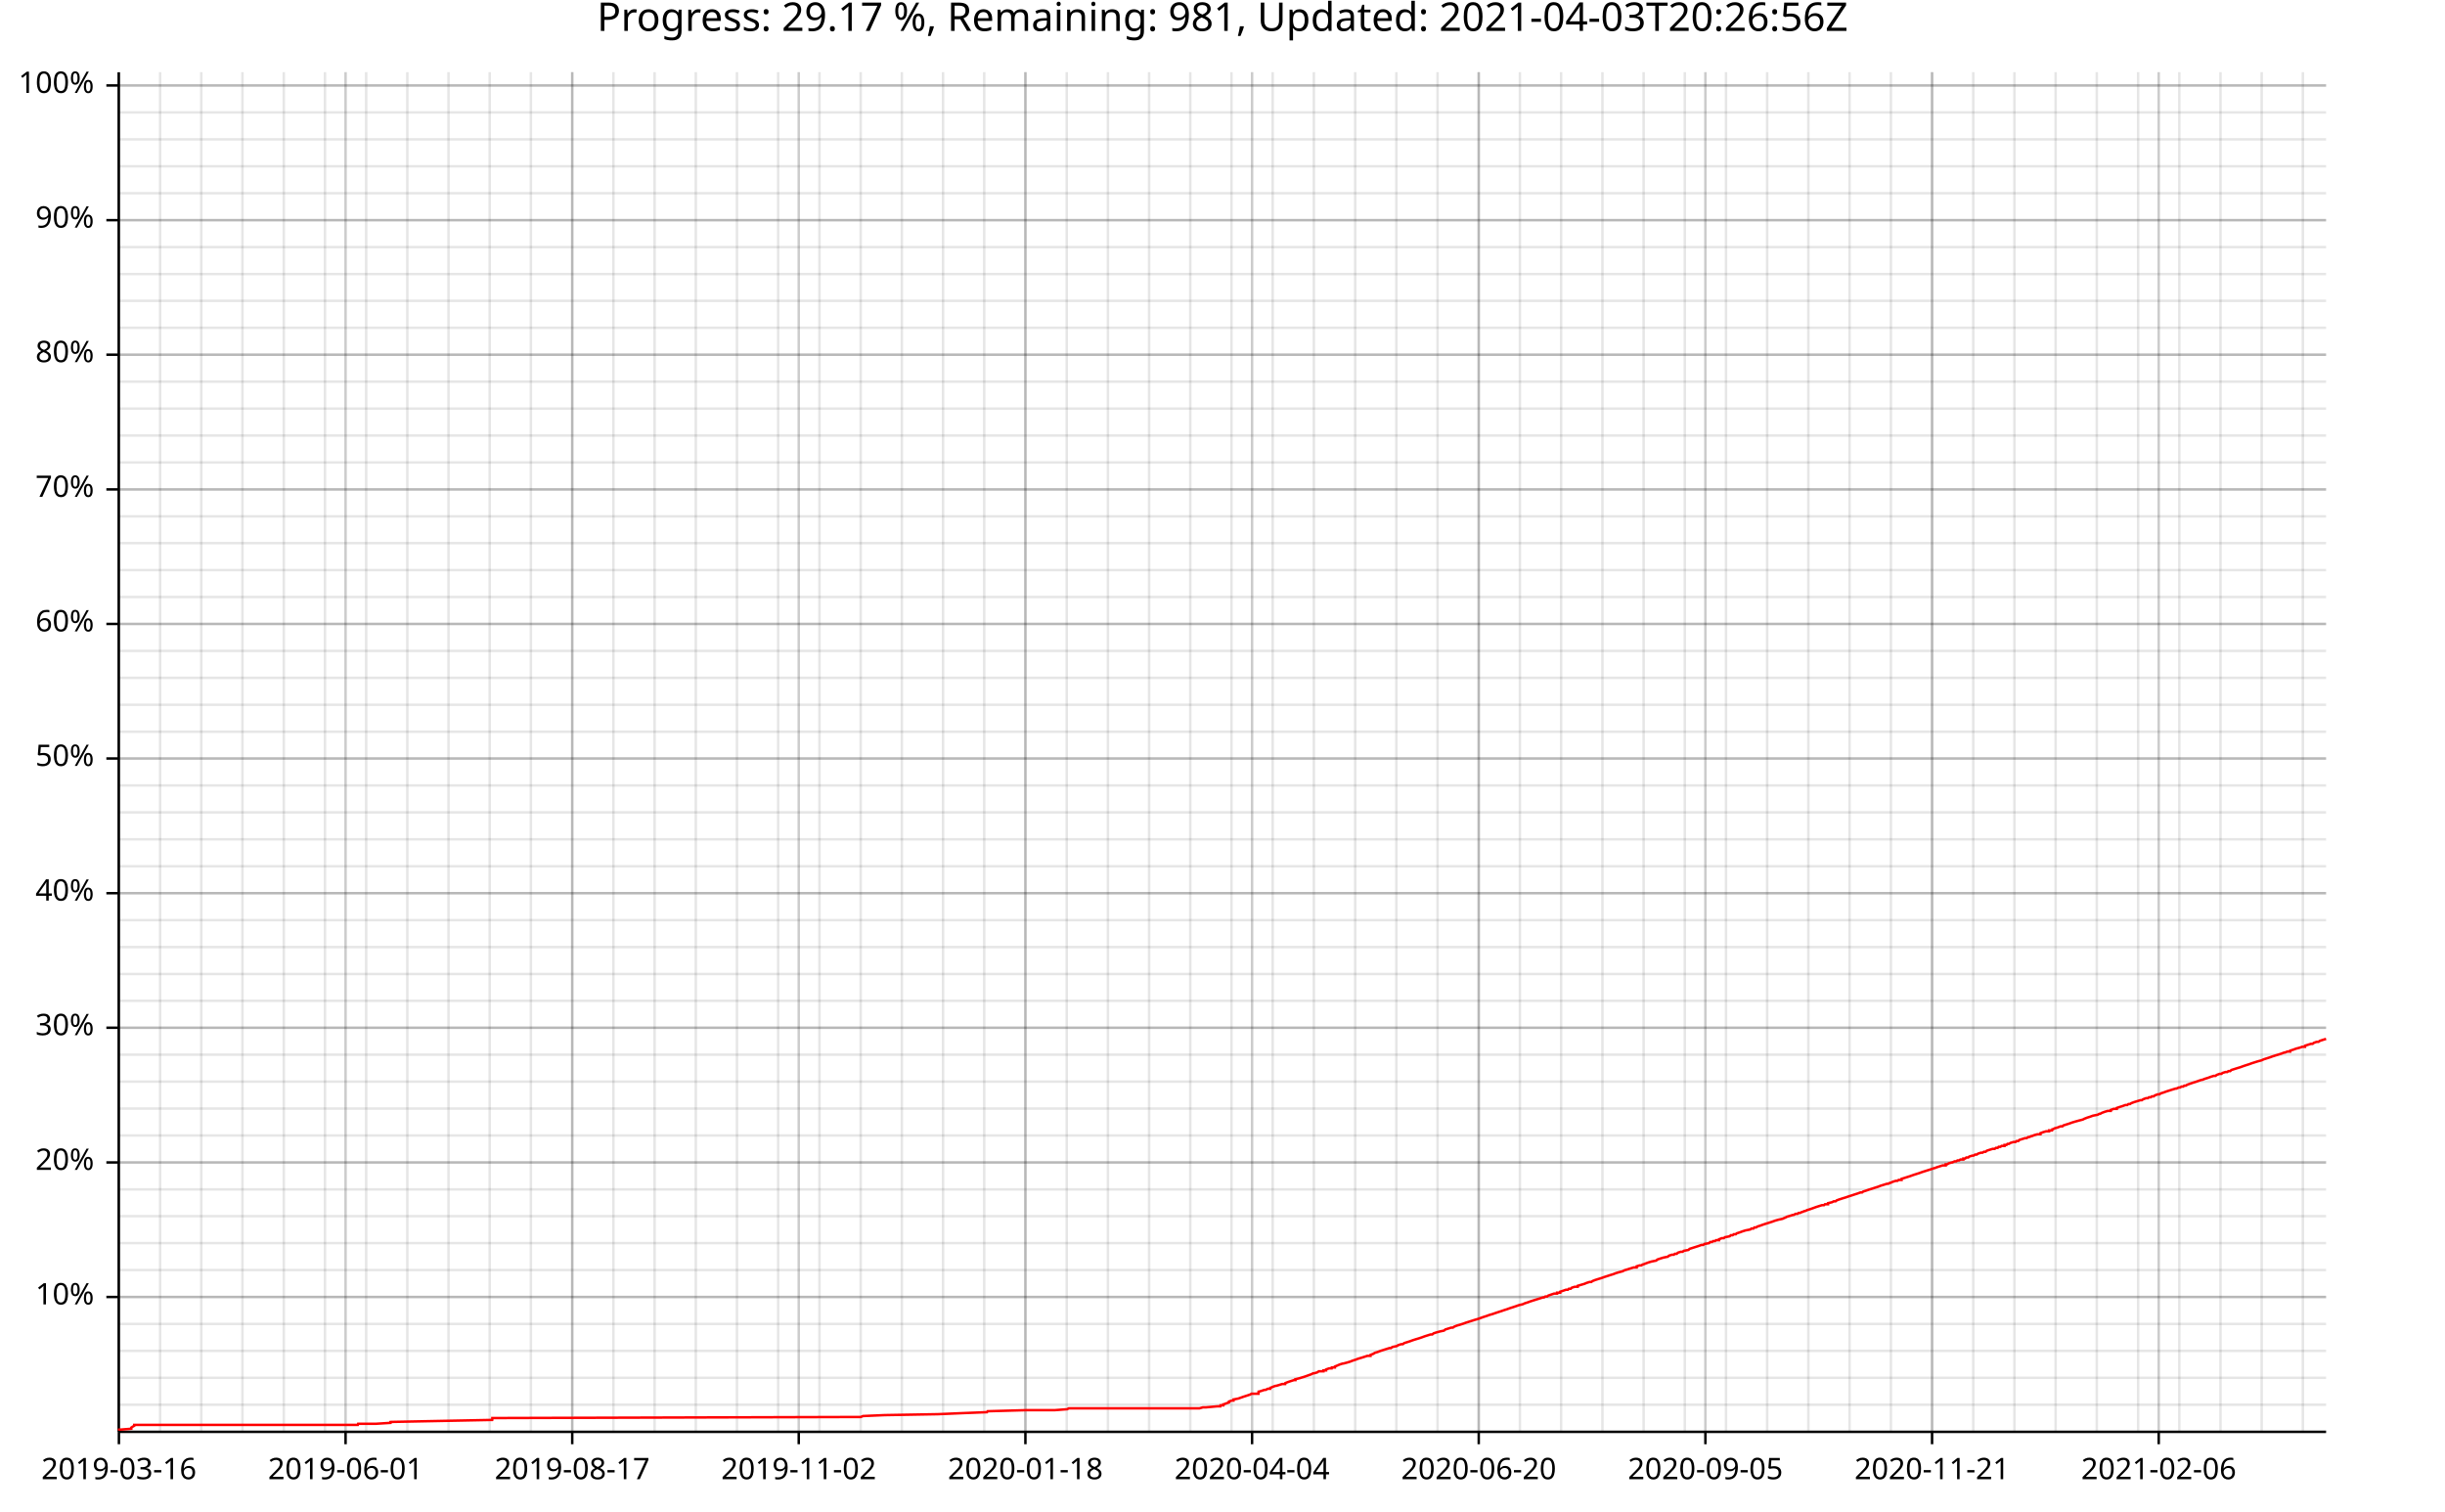
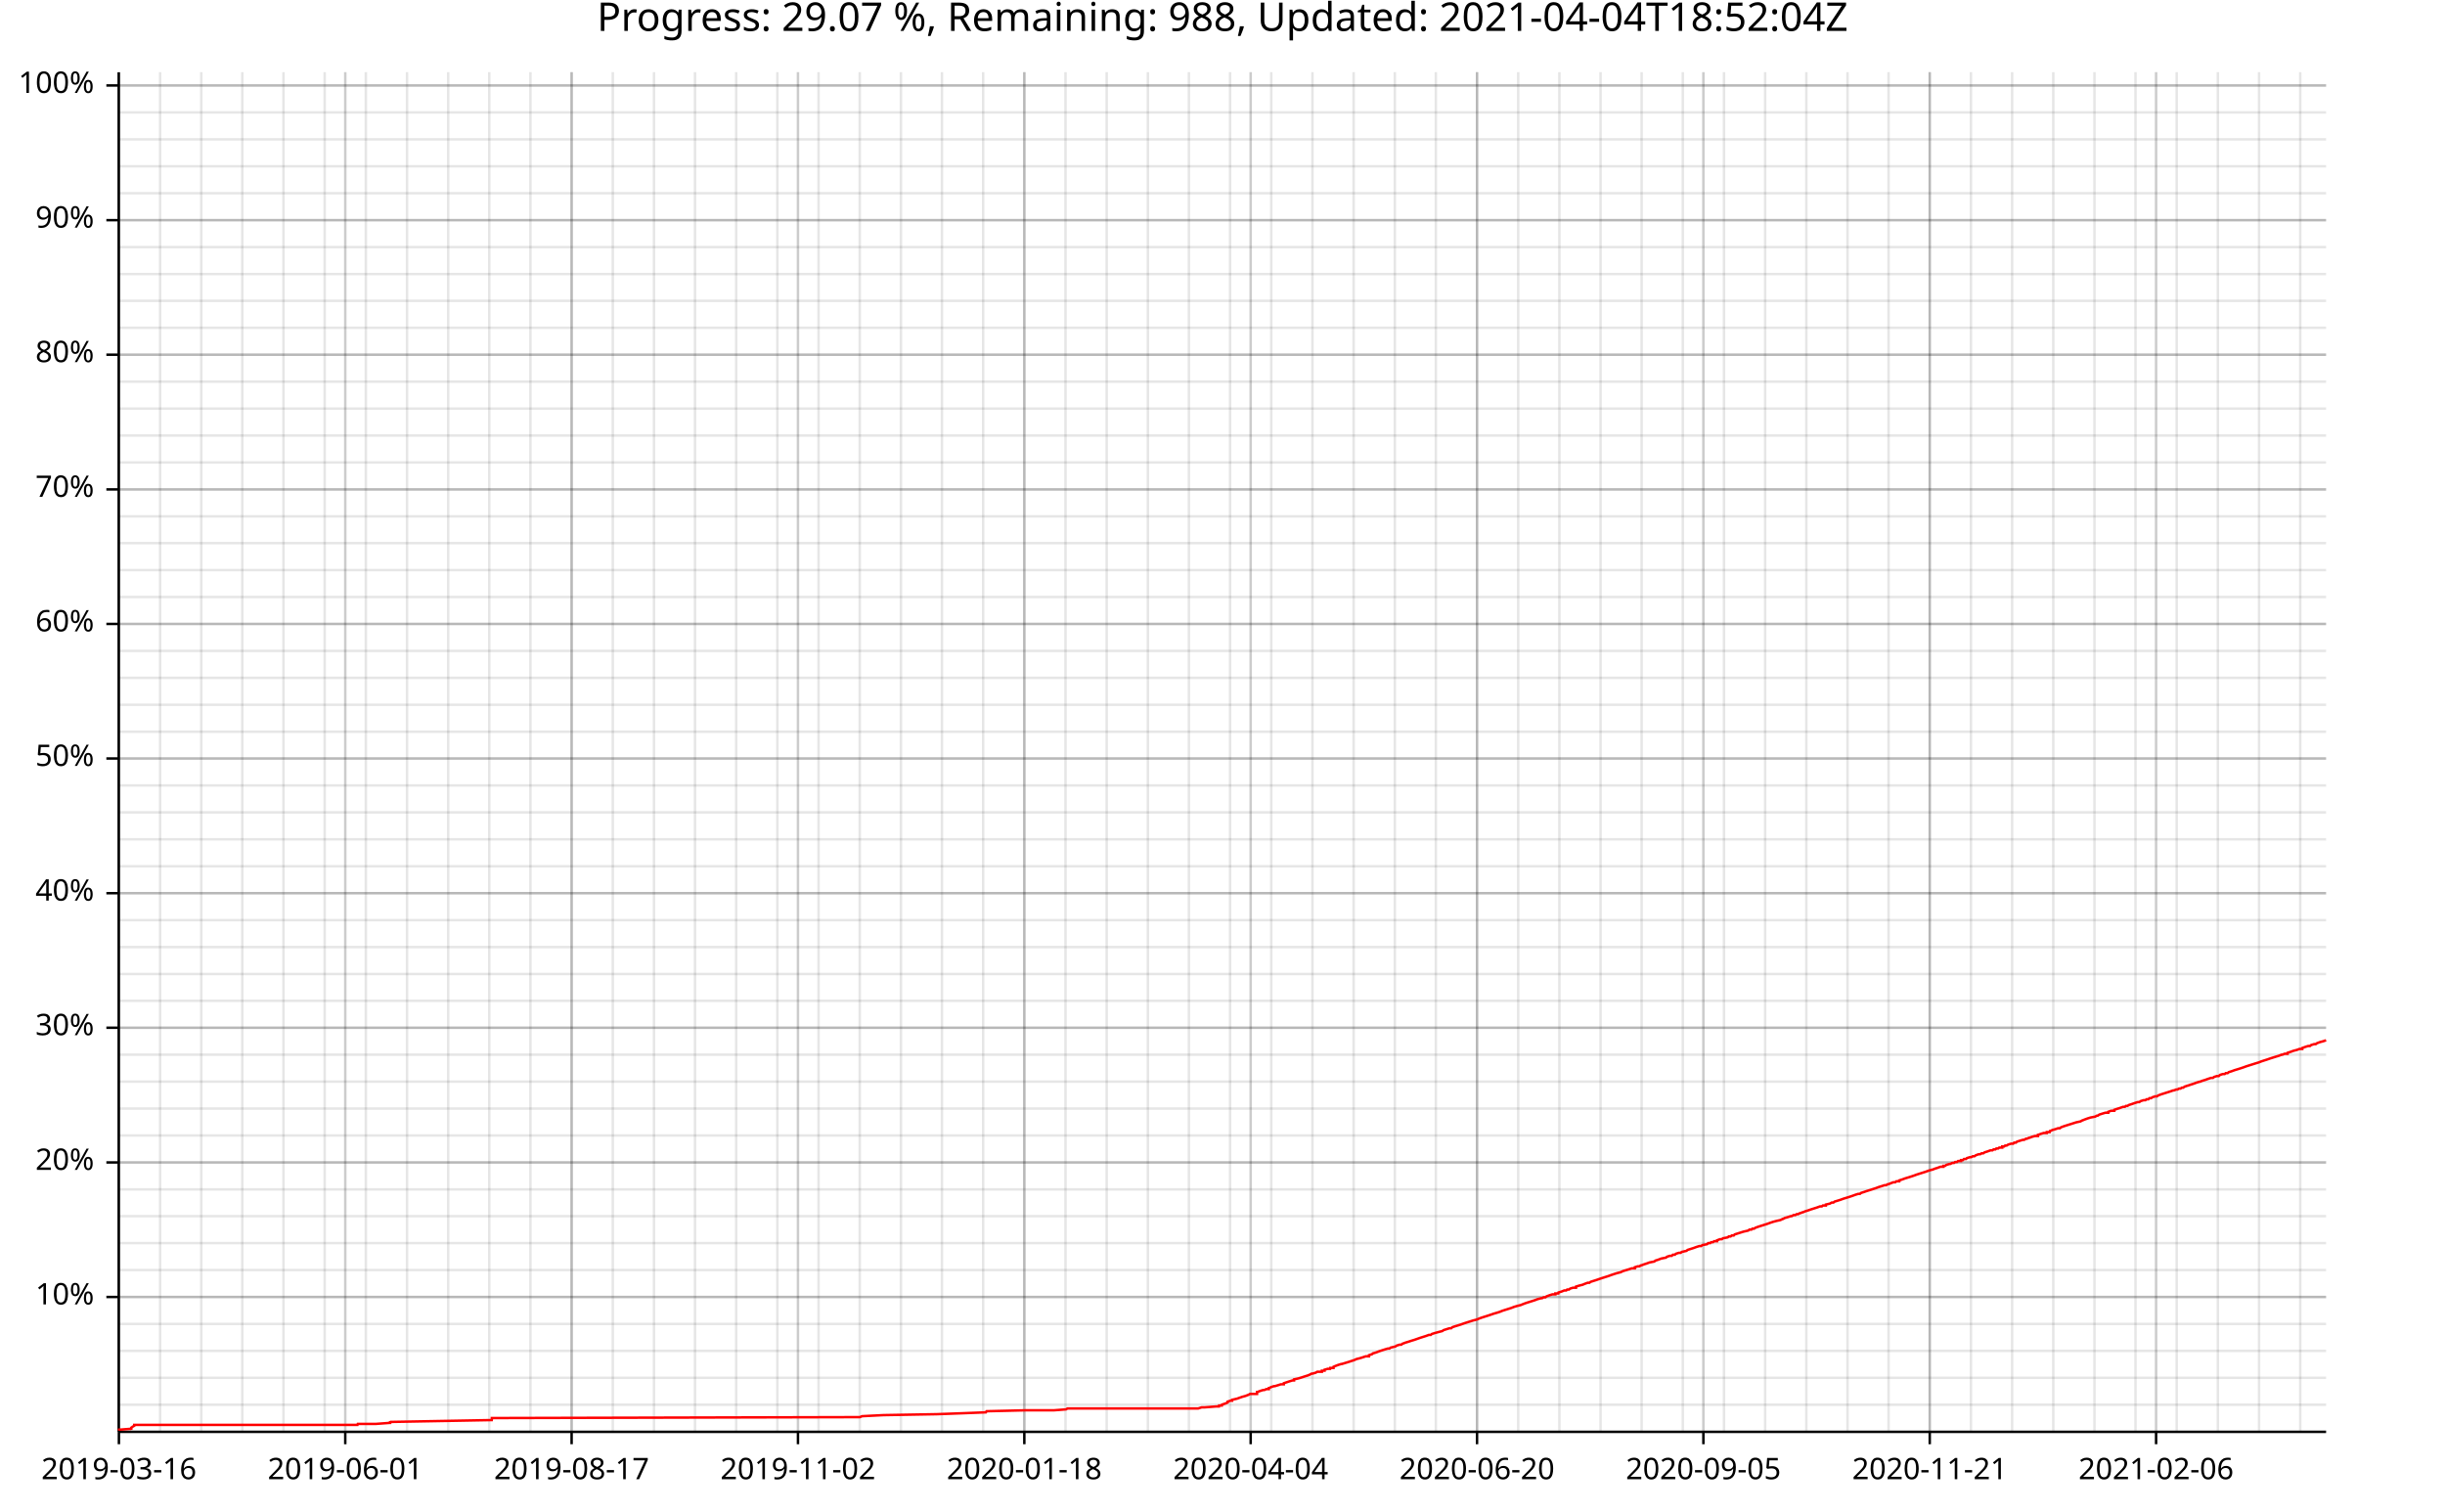
<svg xmlns="http://www.w3.org/2000/svg" width="987" height="610" viewBox="0 0 15792 9760">
  <text x="7896" y="5" dy="0.76em" text-anchor="middle" font-family="sans-serif" font-size="256" opacity="1" fill="#000000">
- Progress: 29.17 %, Remaining: 981, Updated: 2021-04-03T20:26:56Z
+ Progress: 29.07 %, Remaining: 988, Updated: 2021-04-04T18:52:04Z
</text>
  <line opacity="0.1" stroke="#000000" stroke-width="16" x1="768" y1="9247" x2="768" y2="466" />
  <line opacity="0.1" stroke="#000000" stroke-width="16" x1="1034" y1="9247" x2="1034" y2="466" />
  <line opacity="0.1" stroke="#000000" stroke-width="16" x1="1300" y1="9247" x2="1300" y2="466" />
-   <line opacity="0.1" stroke="#000000" stroke-width="16" x1="1566" y1="9247" x2="1566" y2="466" />
-   <line opacity="0.1" stroke="#000000" stroke-width="16" x1="1833" y1="9247" x2="1833" y2="466" />
-   <line opacity="0.1" stroke="#000000" stroke-width="16" x1="2099" y1="9247" x2="2099" y2="466" />
-   <line opacity="0.1" stroke="#000000" stroke-width="16" x1="2365" y1="9247" x2="2365" y2="466" />
-   <line opacity="0.1" stroke="#000000" stroke-width="16" x1="2631" y1="9247" x2="2631" y2="466" />
-   <line opacity="0.1" stroke="#000000" stroke-width="16" x1="2897" y1="9247" x2="2897" y2="466" />
-   <line opacity="0.1" stroke="#000000" stroke-width="16" x1="3163" y1="9247" x2="3163" y2="466" />
-   <line opacity="0.1" stroke="#000000" stroke-width="16" x1="3429" y1="9247" x2="3429" y2="466" />
-   <line opacity="0.1" stroke="#000000" stroke-width="16" x1="3696" y1="9247" x2="3696" y2="466" />
-   <line opacity="0.1" stroke="#000000" stroke-width="16" x1="3962" y1="9247" x2="3962" y2="466" />
-   <line opacity="0.1" stroke="#000000" stroke-width="16" x1="4228" y1="9247" x2="4228" y2="466" />
-   <line opacity="0.1" stroke="#000000" stroke-width="16" x1="4494" y1="9247" x2="4494" y2="466" />
-   <line opacity="0.1" stroke="#000000" stroke-width="16" x1="4760" y1="9247" x2="4760" y2="466" />
-   <line opacity="0.1" stroke="#000000" stroke-width="16" x1="5026" y1="9247" x2="5026" y2="466" />
-   <line opacity="0.1" stroke="#000000" stroke-width="16" x1="5293" y1="9247" x2="5293" y2="466" />
-   <line opacity="0.1" stroke="#000000" stroke-width="16" x1="5559" y1="9247" x2="5559" y2="466" />
-   <line opacity="0.1" stroke="#000000" stroke-width="16" x1="5825" y1="9247" x2="5825" y2="466" />
-   <line opacity="0.1" stroke="#000000" stroke-width="16" x1="6091" y1="9247" x2="6091" y2="466" />
-   <line opacity="0.1" stroke="#000000" stroke-width="16" x1="6357" y1="9247" x2="6357" y2="466" />
-   <line opacity="0.1" stroke="#000000" stroke-width="16" x1="6623" y1="9247" x2="6623" y2="466" />
-   <line opacity="0.1" stroke="#000000" stroke-width="16" x1="6890" y1="9247" x2="6890" y2="466" />
-   <line opacity="0.1" stroke="#000000" stroke-width="16" x1="7156" y1="9247" x2="7156" y2="466" />
-   <line opacity="0.1" stroke="#000000" stroke-width="16" x1="7422" y1="9247" x2="7422" y2="466" />
-   <line opacity="0.1" stroke="#000000" stroke-width="16" x1="7688" y1="9247" x2="7688" y2="466" />
-   <line opacity="0.1" stroke="#000000" stroke-width="16" x1="7954" y1="9247" x2="7954" y2="466" />
-   <line opacity="0.1" stroke="#000000" stroke-width="16" x1="8220" y1="9247" x2="8220" y2="466" />
-   <line opacity="0.1" stroke="#000000" stroke-width="16" x1="8486" y1="9247" x2="8486" y2="466" />
-   <line opacity="0.1" stroke="#000000" stroke-width="16" x1="8753" y1="9247" x2="8753" y2="466" />
-   <line opacity="0.1" stroke="#000000" stroke-width="16" x1="9019" y1="9247" x2="9019" y2="466" />
-   <line opacity="0.1" stroke="#000000" stroke-width="16" x1="9285" y1="9247" x2="9285" y2="466" />
-   <line opacity="0.1" stroke="#000000" stroke-width="16" x1="9551" y1="9247" x2="9551" y2="466" />
-   <line opacity="0.1" stroke="#000000" stroke-width="16" x1="9817" y1="9247" x2="9817" y2="466" />
-   <line opacity="0.1" stroke="#000000" stroke-width="16" x1="10083" y1="9247" x2="10083" y2="466" />
-   <line opacity="0.1" stroke="#000000" stroke-width="16" x1="10350" y1="9247" x2="10350" y2="466" />
-   <line opacity="0.1" stroke="#000000" stroke-width="16" x1="10616" y1="9247" x2="10616" y2="466" />
-   <line opacity="0.1" stroke="#000000" stroke-width="16" x1="10882" y1="9247" x2="10882" y2="466" />
-   <line opacity="0.1" stroke="#000000" stroke-width="16" x1="11148" y1="9247" x2="11148" y2="466" />
-   <line opacity="0.1" stroke="#000000" stroke-width="16" x1="11414" y1="9247" x2="11414" y2="466" />
-   <line opacity="0.1" stroke="#000000" stroke-width="16" x1="11680" y1="9247" x2="11680" y2="466" />
-   <line opacity="0.1" stroke="#000000" stroke-width="16" x1="11946" y1="9247" x2="11946" y2="466" />
-   <line opacity="0.1" stroke="#000000" stroke-width="16" x1="12213" y1="9247" x2="12213" y2="466" />
-   <line opacity="0.1" stroke="#000000" stroke-width="16" x1="12479" y1="9247" x2="12479" y2="466" />
-   <line opacity="0.1" stroke="#000000" stroke-width="16" x1="12745" y1="9247" x2="12745" y2="466" />
-   <line opacity="0.1" stroke="#000000" stroke-width="16" x1="13011" y1="9247" x2="13011" y2="466" />
-   <line opacity="0.1" stroke="#000000" stroke-width="16" x1="13277" y1="9247" x2="13277" y2="466" />
-   <line opacity="0.1" stroke="#000000" stroke-width="16" x1="13543" y1="9247" x2="13543" y2="466" />
-   <line opacity="0.1" stroke="#000000" stroke-width="16" x1="13810" y1="9247" x2="13810" y2="466" />
-   <line opacity="0.1" stroke="#000000" stroke-width="16" x1="14076" y1="9247" x2="14076" y2="466" />
-   <line opacity="0.1" stroke="#000000" stroke-width="16" x1="14342" y1="9247" x2="14342" y2="466" />
-   <line opacity="0.1" stroke="#000000" stroke-width="16" x1="14608" y1="9247" x2="14608" y2="466" />
-   <line opacity="0.1" stroke="#000000" stroke-width="16" x1="14874" y1="9247" x2="14874" y2="466" />
+   <line opacity="0.1" stroke="#000000" stroke-width="16" x1="1565" y1="9247" x2="1565" y2="466" />
+   <line opacity="0.1" stroke="#000000" stroke-width="16" x1="1831" y1="9247" x2="1831" y2="466" />
+   <line opacity="0.1" stroke="#000000" stroke-width="16" x1="2097" y1="9247" x2="2097" y2="466" />
+   <line opacity="0.1" stroke="#000000" stroke-width="16" x1="2363" y1="9247" x2="2363" y2="466" />
+   <line opacity="0.1" stroke="#000000" stroke-width="16" x1="2629" y1="9247" x2="2629" y2="466" />
+   <line opacity="0.1" stroke="#000000" stroke-width="16" x1="2895" y1="9247" x2="2895" y2="466" />
+   <line opacity="0.1" stroke="#000000" stroke-width="16" x1="3160" y1="9247" x2="3160" y2="466" />
+   <line opacity="0.1" stroke="#000000" stroke-width="16" x1="3426" y1="9247" x2="3426" y2="466" />
+   <line opacity="0.1" stroke="#000000" stroke-width="16" x1="3692" y1="9247" x2="3692" y2="466" />
+   <line opacity="0.1" stroke="#000000" stroke-width="16" x1="3958" y1="9247" x2="3958" y2="466" />
+   <line opacity="0.1" stroke="#000000" stroke-width="16" x1="4224" y1="9247" x2="4224" y2="466" />
+   <line opacity="0.1" stroke="#000000" stroke-width="16" x1="4489" y1="9247" x2="4489" y2="466" />
+   <line opacity="0.1" stroke="#000000" stroke-width="16" x1="4755" y1="9247" x2="4755" y2="466" />
+   <line opacity="0.1" stroke="#000000" stroke-width="16" x1="5021" y1="9247" x2="5021" y2="466" />
+   <line opacity="0.1" stroke="#000000" stroke-width="16" x1="5287" y1="9247" x2="5287" y2="466" />
+   <line opacity="0.1" stroke="#000000" stroke-width="16" x1="5553" y1="9247" x2="5553" y2="466" />
+   <line opacity="0.1" stroke="#000000" stroke-width="16" x1="5819" y1="9247" x2="5819" y2="466" />
+   <line opacity="0.1" stroke="#000000" stroke-width="16" x1="6084" y1="9247" x2="6084" y2="466" />
+   <line opacity="0.1" stroke="#000000" stroke-width="16" x1="6350" y1="9247" x2="6350" y2="466" />
+   <line opacity="0.1" stroke="#000000" stroke-width="16" x1="6616" y1="9247" x2="6616" y2="466" />
+   <line opacity="0.1" stroke="#000000" stroke-width="16" x1="6882" y1="9247" x2="6882" y2="466" />
+   <line opacity="0.1" stroke="#000000" stroke-width="16" x1="7148" y1="9247" x2="7148" y2="466" />
+   <line opacity="0.1" stroke="#000000" stroke-width="16" x1="7414" y1="9247" x2="7414" y2="466" />
+   <line opacity="0.1" stroke="#000000" stroke-width="16" x1="7679" y1="9247" x2="7679" y2="466" />
+   <line opacity="0.1" stroke="#000000" stroke-width="16" x1="7945" y1="9247" x2="7945" y2="466" />
+   <line opacity="0.1" stroke="#000000" stroke-width="16" x1="8211" y1="9247" x2="8211" y2="466" />
+   <line opacity="0.1" stroke="#000000" stroke-width="16" x1="8477" y1="9247" x2="8477" y2="466" />
+   <line opacity="0.1" stroke="#000000" stroke-width="16" x1="8743" y1="9247" x2="8743" y2="466" />
+   <line opacity="0.1" stroke="#000000" stroke-width="16" x1="9009" y1="9247" x2="9009" y2="466" />
+   <line opacity="0.1" stroke="#000000" stroke-width="16" x1="9274" y1="9247" x2="9274" y2="466" />
+   <line opacity="0.1" stroke="#000000" stroke-width="16" x1="9540" y1="9247" x2="9540" y2="466" />
+   <line opacity="0.1" stroke="#000000" stroke-width="16" x1="9806" y1="9247" x2="9806" y2="466" />
+   <line opacity="0.1" stroke="#000000" stroke-width="16" x1="10072" y1="9247" x2="10072" y2="466" />
+   <line opacity="0.1" stroke="#000000" stroke-width="16" x1="10338" y1="9247" x2="10338" y2="466" />
+   <line opacity="0.1" stroke="#000000" stroke-width="16" x1="10603" y1="9247" x2="10603" y2="466" />
+   <line opacity="0.1" stroke="#000000" stroke-width="16" x1="10869" y1="9247" x2="10869" y2="466" />
+   <line opacity="0.1" stroke="#000000" stroke-width="16" x1="11135" y1="9247" x2="11135" y2="466" />
+   <line opacity="0.1" stroke="#000000" stroke-width="16" x1="11401" y1="9247" x2="11401" y2="466" />
+   <line opacity="0.1" stroke="#000000" stroke-width="16" x1="11667" y1="9247" x2="11667" y2="466" />
+   <line opacity="0.1" stroke="#000000" stroke-width="16" x1="11933" y1="9247" x2="11933" y2="466" />
+   <line opacity="0.1" stroke="#000000" stroke-width="16" x1="12198" y1="9247" x2="12198" y2="466" />
+   <line opacity="0.1" stroke="#000000" stroke-width="16" x1="12464" y1="9247" x2="12464" y2="466" />
+   <line opacity="0.1" stroke="#000000" stroke-width="16" x1="12730" y1="9247" x2="12730" y2="466" />
+   <line opacity="0.1" stroke="#000000" stroke-width="16" x1="12996" y1="9247" x2="12996" y2="466" />
+   <line opacity="0.1" stroke="#000000" stroke-width="16" x1="13262" y1="9247" x2="13262" y2="466" />
+   <line opacity="0.1" stroke="#000000" stroke-width="16" x1="13528" y1="9247" x2="13528" y2="466" />
+   <line opacity="0.1" stroke="#000000" stroke-width="16" x1="13793" y1="9247" x2="13793" y2="466" />
+   <line opacity="0.1" stroke="#000000" stroke-width="16" x1="14059" y1="9247" x2="14059" y2="466" />
+   <line opacity="0.1" stroke="#000000" stroke-width="16" x1="14325" y1="9247" x2="14325" y2="466" />
+   <line opacity="0.1" stroke="#000000" stroke-width="16" x1="14591" y1="9247" x2="14591" y2="466" />
+   <line opacity="0.1" stroke="#000000" stroke-width="16" x1="14857" y1="9247" x2="14857" y2="466" />
  <line opacity="0.1" stroke="#000000" stroke-width="16" x1="768" y1="9073" x2="15024" y2="9073" />
  <line opacity="0.1" stroke="#000000" stroke-width="16" x1="768" y1="8899" x2="15024" y2="8899" />
  <line opacity="0.1" stroke="#000000" stroke-width="16" x1="768" y1="8725" x2="15024" y2="8725" />
  <line opacity="0.1" stroke="#000000" stroke-width="16" x1="768" y1="8551" x2="15024" y2="8551" />
  <line opacity="0.1" stroke="#000000" stroke-width="16" x1="768" y1="8377" x2="15024" y2="8377" />
  <line opacity="0.1" stroke="#000000" stroke-width="16" x1="768" y1="8203" x2="15024" y2="8203" />
  <line opacity="0.1" stroke="#000000" stroke-width="16" x1="768" y1="8029" x2="15024" y2="8029" />
  <line opacity="0.1" stroke="#000000" stroke-width="16" x1="768" y1="7855" x2="15024" y2="7855" />
  <line opacity="0.1" stroke="#000000" stroke-width="16" x1="768" y1="7682" x2="15024" y2="7682" />
  <line opacity="0.1" stroke="#000000" stroke-width="16" x1="768" y1="7508" x2="15024" y2="7508" />
  <line opacity="0.1" stroke="#000000" stroke-width="16" x1="768" y1="7334" x2="15024" y2="7334" />
  <line opacity="0.1" stroke="#000000" stroke-width="16" x1="768" y1="7160" x2="15024" y2="7160" />
  <line opacity="0.1" stroke="#000000" stroke-width="16" x1="768" y1="6986" x2="15024" y2="6986" />
  <line opacity="0.1" stroke="#000000" stroke-width="16" x1="768" y1="6812" x2="15024" y2="6812" />
  <line opacity="0.1" stroke="#000000" stroke-width="16" x1="768" y1="6638" x2="15024" y2="6638" />
  <line opacity="0.1" stroke="#000000" stroke-width="16" x1="768" y1="6464" x2="15024" y2="6464" />
  <line opacity="0.1" stroke="#000000" stroke-width="16" x1="768" y1="6291" x2="15024" y2="6291" />
  <line opacity="0.1" stroke="#000000" stroke-width="16" x1="768" y1="6117" x2="15024" y2="6117" />
  <line opacity="0.1" stroke="#000000" stroke-width="16" x1="768" y1="5943" x2="15024" y2="5943" />
  <line opacity="0.1" stroke="#000000" stroke-width="16" x1="768" y1="5769" x2="15024" y2="5769" />
  <line opacity="0.1" stroke="#000000" stroke-width="16" x1="768" y1="5595" x2="15024" y2="5595" />
  <line opacity="0.1" stroke="#000000" stroke-width="16" x1="768" y1="5421" x2="15024" y2="5421" />
  <line opacity="0.1" stroke="#000000" stroke-width="16" x1="768" y1="5247" x2="15024" y2="5247" />
  <line opacity="0.1" stroke="#000000" stroke-width="16" x1="768" y1="5073" x2="15024" y2="5073" />
  <line opacity="0.1" stroke="#000000" stroke-width="16" x1="768" y1="4899" x2="15024" y2="4899" />
  <line opacity="0.1" stroke="#000000" stroke-width="16" x1="768" y1="4726" x2="15024" y2="4726" />
  <line opacity="0.1" stroke="#000000" stroke-width="16" x1="768" y1="4552" x2="15024" y2="4552" />
  <line opacity="0.1" stroke="#000000" stroke-width="16" x1="768" y1="4378" x2="15024" y2="4378" />
  <line opacity="0.1" stroke="#000000" stroke-width="16" x1="768" y1="4204" x2="15024" y2="4204" />
  <line opacity="0.1" stroke="#000000" stroke-width="16" x1="768" y1="4030" x2="15024" y2="4030" />
  <line opacity="0.1" stroke="#000000" stroke-width="16" x1="768" y1="3856" x2="15024" y2="3856" />
  <line opacity="0.1" stroke="#000000" stroke-width="16" x1="768" y1="3682" x2="15024" y2="3682" />
  <line opacity="0.1" stroke="#000000" stroke-width="16" x1="768" y1="3508" x2="15024" y2="3508" />
  <line opacity="0.1" stroke="#000000" stroke-width="16" x1="768" y1="3335" x2="15024" y2="3335" />
  <line opacity="0.1" stroke="#000000" stroke-width="16" x1="768" y1="3161" x2="15024" y2="3161" />
  <line opacity="0.1" stroke="#000000" stroke-width="16" x1="768" y1="2987" x2="15024" y2="2987" />
  <line opacity="0.1" stroke="#000000" stroke-width="16" x1="768" y1="2813" x2="15024" y2="2813" />
  <line opacity="0.1" stroke="#000000" stroke-width="16" x1="768" y1="2639" x2="15024" y2="2639" />
  <line opacity="0.1" stroke="#000000" stroke-width="16" x1="768" y1="2465" x2="15024" y2="2465" />
  <line opacity="0.1" stroke="#000000" stroke-width="16" x1="768" y1="2291" x2="15024" y2="2291" />
  <line opacity="0.1" stroke="#000000" stroke-width="16" x1="768" y1="2117" x2="15024" y2="2117" />
  <line opacity="0.1" stroke="#000000" stroke-width="16" x1="768" y1="1943" x2="15024" y2="1943" />
  <line opacity="0.1" stroke="#000000" stroke-width="16" x1="768" y1="1770" x2="15024" y2="1770" />
  <line opacity="0.1" stroke="#000000" stroke-width="16" x1="768" y1="1596" x2="15024" y2="1596" />
  <line opacity="0.1" stroke="#000000" stroke-width="16" x1="768" y1="1422" x2="15024" y2="1422" />
  <line opacity="0.1" stroke="#000000" stroke-width="16" x1="768" y1="1248" x2="15024" y2="1248" />
  <line opacity="0.1" stroke="#000000" stroke-width="16" x1="768" y1="1074" x2="15024" y2="1074" />
  <line opacity="0.1" stroke="#000000" stroke-width="16" x1="768" y1="900" x2="15024" y2="900" />
  <line opacity="0.1" stroke="#000000" stroke-width="16" x1="768" y1="726" x2="15024" y2="726" />
  <line opacity="0.1" stroke="#000000" stroke-width="16" x1="768" y1="552" x2="15024" y2="552" />
  <line opacity="0.2" stroke="#000000" stroke-width="16" x1="768" y1="9247" x2="768" y2="466" />
-   <line opacity="0.2" stroke="#000000" stroke-width="16" x1="2232" y1="9247" x2="2232" y2="466" />
-   <line opacity="0.2" stroke="#000000" stroke-width="16" x1="3696" y1="9247" x2="3696" y2="466" />
-   <line opacity="0.2" stroke="#000000" stroke-width="16" x1="5159" y1="9247" x2="5159" y2="466" />
-   <line opacity="0.2" stroke="#000000" stroke-width="16" x1="6623" y1="9247" x2="6623" y2="466" />
-   <line opacity="0.2" stroke="#000000" stroke-width="16" x1="8087" y1="9247" x2="8087" y2="466" />
-   <line opacity="0.2" stroke="#000000" stroke-width="16" x1="9551" y1="9247" x2="9551" y2="466" />
-   <line opacity="0.2" stroke="#000000" stroke-width="16" x1="11015" y1="9247" x2="11015" y2="466" />
-   <line opacity="0.2" stroke="#000000" stroke-width="16" x1="12479" y1="9247" x2="12479" y2="466" />
-   <line opacity="0.2" stroke="#000000" stroke-width="16" x1="13943" y1="9247" x2="13943" y2="466" />
+   <line opacity="0.2" stroke="#000000" stroke-width="16" x1="2230" y1="9247" x2="2230" y2="466" />
+   <line opacity="0.2" stroke="#000000" stroke-width="16" x1="3692" y1="9247" x2="3692" y2="466" />
+   <line opacity="0.2" stroke="#000000" stroke-width="16" x1="5154" y1="9247" x2="5154" y2="466" />
+   <line opacity="0.2" stroke="#000000" stroke-width="16" x1="6616" y1="9247" x2="6616" y2="466" />
+   <line opacity="0.2" stroke="#000000" stroke-width="16" x1="8078" y1="9247" x2="8078" y2="466" />
+   <line opacity="0.2" stroke="#000000" stroke-width="16" x1="9540" y1="9247" x2="9540" y2="466" />
+   <line opacity="0.2" stroke="#000000" stroke-width="16" x1="11002" y1="9247" x2="11002" y2="466" />
+   <line opacity="0.2" stroke="#000000" stroke-width="16" x1="12464" y1="9247" x2="12464" y2="466" />
+   <line opacity="0.2" stroke="#000000" stroke-width="16" x1="13926" y1="9247" x2="13926" y2="466" />
  <line opacity="0.2" stroke="#000000" stroke-width="16" x1="768" y1="8377" x2="15024" y2="8377" />
  <line opacity="0.2" stroke="#000000" stroke-width="16" x1="768" y1="7508" x2="15024" y2="7508" />
  <line opacity="0.2" stroke="#000000" stroke-width="16" x1="768" y1="6638" x2="15024" y2="6638" />
  <line opacity="0.2" stroke="#000000" stroke-width="16" x1="768" y1="5769" x2="15024" y2="5769" />
  <line opacity="0.2" stroke="#000000" stroke-width="16" x1="768" y1="4899" x2="15024" y2="4899" />
  <line opacity="0.2" stroke="#000000" stroke-width="16" x1="768" y1="4030" x2="15024" y2="4030" />
  <line opacity="0.2" stroke="#000000" stroke-width="16" x1="768" y1="3161" x2="15024" y2="3161" />
  <line opacity="0.2" stroke="#000000" stroke-width="16" x1="768" y1="2291" x2="15024" y2="2291" />
  <line opacity="0.2" stroke="#000000" stroke-width="16" x1="768" y1="1422" x2="15024" y2="1422" />
  <line opacity="0.2" stroke="#000000" stroke-width="16" x1="768" y1="552" x2="15024" y2="552" />
  <polyline fill="none" opacity="1" stroke="#000000" stroke-width="16" points="767,467 767,9248 " />
  <text x="608" y="8377" dy="0.5ex" text-anchor="end" font-family="sans-serif" font-size="192" opacity="1" fill="#000000">
10%
</text>
  <polyline fill="none" opacity="1" stroke="#000000" stroke-width="16" points="687,8377 767,8377 " />
  <text x="608" y="7508" dy="0.5ex" text-anchor="end" font-family="sans-serif" font-size="192" opacity="1" fill="#000000">
20%
</text>
  <polyline fill="none" opacity="1" stroke="#000000" stroke-width="16" points="687,7508 767,7508 " />
  <text x="608" y="6638" dy="0.5ex" text-anchor="end" font-family="sans-serif" font-size="192" opacity="1" fill="#000000">
30%
</text>
  <polyline fill="none" opacity="1" stroke="#000000" stroke-width="16" points="687,6638 767,6638 " />
  <text x="608" y="5769" dy="0.5ex" text-anchor="end" font-family="sans-serif" font-size="192" opacity="1" fill="#000000">
40%
</text>
  <polyline fill="none" opacity="1" stroke="#000000" stroke-width="16" points="687,5769 767,5769 " />
  <text x="608" y="4899" dy="0.5ex" text-anchor="end" font-family="sans-serif" font-size="192" opacity="1" fill="#000000">
50%
</text>
  <polyline fill="none" opacity="1" stroke="#000000" stroke-width="16" points="687,4899 767,4899 " />
  <text x="608" y="4030" dy="0.5ex" text-anchor="end" font-family="sans-serif" font-size="192" opacity="1" fill="#000000">
60%
</text>
  <polyline fill="none" opacity="1" stroke="#000000" stroke-width="16" points="687,4030 767,4030 " />
  <text x="608" y="3161" dy="0.5ex" text-anchor="end" font-family="sans-serif" font-size="192" opacity="1" fill="#000000">
70%
</text>
  <polyline fill="none" opacity="1" stroke="#000000" stroke-width="16" points="687,3161 767,3161 " />
  <text x="608" y="2291" dy="0.5ex" text-anchor="end" font-family="sans-serif" font-size="192" opacity="1" fill="#000000">
80%
</text>
  <polyline fill="none" opacity="1" stroke="#000000" stroke-width="16" points="687,2291 767,2291 " />
  <text x="608" y="1422" dy="0.5ex" text-anchor="end" font-family="sans-serif" font-size="192" opacity="1" fill="#000000">
90%
</text>
  <polyline fill="none" opacity="1" stroke="#000000" stroke-width="16" points="687,1422 767,1422 " />
  <text x="608" y="552" dy="0.5ex" text-anchor="end" font-family="sans-serif" font-size="192" opacity="1" fill="#000000">
100%
</text>
  <polyline fill="none" opacity="1" stroke="#000000" stroke-width="16" points="687,552 767,552 " />
  <polyline fill="none" opacity="1" stroke="#000000" stroke-width="16" points="768,9248 15024,9248 " />
  <text x="768" y="9408" dy="0.76em" text-anchor="middle" font-family="sans-serif" font-size="192" opacity="1" fill="#000000">
2019-03-16
</text>
  <polyline fill="none" opacity="1" stroke="#000000" stroke-width="16" points="768,9248 768,9328 " />
-   <text x="2232" y="9408" dy="0.76em" text-anchor="middle" font-family="sans-serif" font-size="192" opacity="1" fill="#000000">
+   <text x="2230" y="9408" dy="0.76em" text-anchor="middle" font-family="sans-serif" font-size="192" opacity="1" fill="#000000">
2019-06-01
</text>
-   <polyline fill="none" opacity="1" stroke="#000000" stroke-width="16" points="2232,9248 2232,9328 " />
-   <text x="3696" y="9408" dy="0.76em" text-anchor="middle" font-family="sans-serif" font-size="192" opacity="1" fill="#000000">
+   <polyline fill="none" opacity="1" stroke="#000000" stroke-width="16" points="2230,9248 2230,9328 " />
+   <text x="3692" y="9408" dy="0.76em" text-anchor="middle" font-family="sans-serif" font-size="192" opacity="1" fill="#000000">
2019-08-17
</text>
-   <polyline fill="none" opacity="1" stroke="#000000" stroke-width="16" points="3696,9248 3696,9328 " />
-   <text x="5159" y="9408" dy="0.76em" text-anchor="middle" font-family="sans-serif" font-size="192" opacity="1" fill="#000000">
+   <polyline fill="none" opacity="1" stroke="#000000" stroke-width="16" points="3692,9248 3692,9328 " />
+   <text x="5154" y="9408" dy="0.76em" text-anchor="middle" font-family="sans-serif" font-size="192" opacity="1" fill="#000000">
2019-11-02
</text>
-   <polyline fill="none" opacity="1" stroke="#000000" stroke-width="16" points="5159,9248 5159,9328 " />
-   <text x="6623" y="9408" dy="0.76em" text-anchor="middle" font-family="sans-serif" font-size="192" opacity="1" fill="#000000">
+   <polyline fill="none" opacity="1" stroke="#000000" stroke-width="16" points="5154,9248 5154,9328 " />
+   <text x="6616" y="9408" dy="0.76em" text-anchor="middle" font-family="sans-serif" font-size="192" opacity="1" fill="#000000">
2020-01-18
</text>
-   <polyline fill="none" opacity="1" stroke="#000000" stroke-width="16" points="6623,9248 6623,9328 " />
-   <text x="8087" y="9408" dy="0.76em" text-anchor="middle" font-family="sans-serif" font-size="192" opacity="1" fill="#000000">
+   <polyline fill="none" opacity="1" stroke="#000000" stroke-width="16" points="6616,9248 6616,9328 " />
+   <text x="8078" y="9408" dy="0.76em" text-anchor="middle" font-family="sans-serif" font-size="192" opacity="1" fill="#000000">
2020-04-04
</text>
-   <polyline fill="none" opacity="1" stroke="#000000" stroke-width="16" points="8087,9248 8087,9328 " />
-   <text x="9551" y="9408" dy="0.76em" text-anchor="middle" font-family="sans-serif" font-size="192" opacity="1" fill="#000000">
+   <polyline fill="none" opacity="1" stroke="#000000" stroke-width="16" points="8078,9248 8078,9328 " />
+   <text x="9540" y="9408" dy="0.76em" text-anchor="middle" font-family="sans-serif" font-size="192" opacity="1" fill="#000000">
2020-06-20
</text>
-   <polyline fill="none" opacity="1" stroke="#000000" stroke-width="16" points="9551,9248 9551,9328 " />
-   <text x="11015" y="9408" dy="0.76em" text-anchor="middle" font-family="sans-serif" font-size="192" opacity="1" fill="#000000">
+   <polyline fill="none" opacity="1" stroke="#000000" stroke-width="16" points="9540,9248 9540,9328 " />
+   <text x="11002" y="9408" dy="0.76em" text-anchor="middle" font-family="sans-serif" font-size="192" opacity="1" fill="#000000">
2020-09-05
</text>
-   <polyline fill="none" opacity="1" stroke="#000000" stroke-width="16" points="11015,9248 11015,9328 " />
-   <text x="12479" y="9408" dy="0.76em" text-anchor="middle" font-family="sans-serif" font-size="192" opacity="1" fill="#000000">
+   <polyline fill="none" opacity="1" stroke="#000000" stroke-width="16" points="11002,9248 11002,9328 " />
+   <text x="12464" y="9408" dy="0.76em" text-anchor="middle" font-family="sans-serif" font-size="192" opacity="1" fill="#000000">
2020-11-21
</text>
-   <polyline fill="none" opacity="1" stroke="#000000" stroke-width="16" points="12479,9248 12479,9328 " />
-   <text x="13943" y="9408" dy="0.76em" text-anchor="middle" font-family="sans-serif" font-size="192" opacity="1" fill="#000000">
+   <polyline fill="none" opacity="1" stroke="#000000" stroke-width="16" points="12464,9248 12464,9328 " />
+   <text x="13926" y="9408" dy="0.76em" text-anchor="middle" font-family="sans-serif" font-size="192" opacity="1" fill="#000000">
2021-02-06
</text>
-   <polyline fill="none" opacity="1" stroke="#000000" stroke-width="16" points="13943,9248 13943,9328 " />
-   <polyline fill="none" opacity="1" stroke="#FF0000" stroke-width="16" points="768,9240 768,9240 768,9240 769,9234 773,9234 848,9228 848,9221 848,9215 848,9221 856,9215 867,9209 867,9203 2272,9203 2311,9203 2313,9196 2320,9196 2341,9196 2341,9196 2341,9196 2387,9196 2387,9196 2389,9196 2426,9196 2426,9196 2427,9196 2522,9190 2522,9190 2522,9184 2522,9177 2522,9184 3179,9171 3180,9165 3180,9159 3186,9159 3187,9159 5560,9152 5574,9146 5714,9140 5715,9140 6058,9134 6058,9134 6221,9127 6375,9121 6379,9115 6629,9108 6812,9108 6892,9102 6893,9102 6903,9096 7748,9096 7748,9096 7769,9090 7787,9090 7864,9083 7864,9083 7871,9083 7882,9083 7883,9077 7890,9077 7901,9077 7901,9071 7902,9071 7921,9064 7938,9058 7938,9052 7956,9046 7967,9046 7967,9039 7998,9033 8015,9027 8032,9021 8054,9014 8054,9014 8072,9008 8072,9008 8073,9008 8073,9008 8073,9008 8083,9002 8105,9002 8128,9002 8128,9002 8128,9002 8128,8995 8129,8989 8130,8989 8149,8983 8167,8977 8169,8977 8175,8977 8188,8970 8204,8970 8205,8964 8206,8964 8206,8964 8219,8958 8238,8951 8239,8951 8243,8951 8263,8945 8282,8939 8301,8939 8302,8933 8320,8926 8338,8920 8357,8914 8367,8914 8367,8908 8368,8908 8396,8901 8415,8895 8416,8895 8434,8889 8434,8889 8453,8882 8453,8882 8470,8876 8481,8870 8482,8870 8482,8870 8483,8870 8483,8870 8486,8870 8487,8870 8508,8864 8518,8857 8529,8857 8548,8857 8548,8851 8565,8851 8565,8851 8565,8845 8585,8838 8597,8838 8597,8838 8597,8838 8599,8838 8601,8838 8602,8832 8602,8832 8622,8832 8622,8826 8622,8826 8637,8820 8653,8813 8672,8807 8676,8807 8699,8801 8719,8795 8719,8795 8737,8788 8756,8782 8756,8782 8771,8776 8795,8769 8814,8763 8832,8757 8852,8757 8852,8757 8852,8751 8852,8751 8870,8744 8871,8744 8879,8738 8879,8738 8899,8732 8917,8725 8936,8719 8955,8713 8974,8707 8984,8707 8993,8700 9022,8694 9031,8688 9050,8682 9061,8682 9069,8675 9069,8675 9088,8669 9107,8663 9107,8663 9126,8656 9145,8650 9165,8644 9183,8638 9202,8631 9221,8625 9240,8619 9251,8619 9259,8612 9277,8606 9299,8600 9327,8594 9335,8587 9354,8581 9373,8575 9384,8575 9384,8575 9392,8569 9409,8562 9430,8556 9449,8550 9468,8543 9487,8537 9506,8531 9525,8525 9525,8525 9525,8525 9549,8518 9549,8518 9565,8512 9582,8506 9601,8500 9601,8500 9601,8500 9620,8493 9620,8493 9641,8487 9658,8481 9679,8474 9698,8468 9715,8462 9734,8456 9753,8449 9772,8443 9790,8437 9810,8430 9835,8424 9848,8418 9867,8412 9886,8405 9905,8399 9924,8393 9943,8387 9965,8380 9972,8380 9981,8374 9993,8374 10000,8368 10020,8361 10038,8355 10057,8355 10057,8349 10077,8349 10077,8343 10077,8343 10098,8336 10115,8330 10127,8330 10127,8330 10133,8324 10133,8324 10145,8324 10152,8317 10171,8311 10190,8311 10190,8305 10210,8299 10234,8292 10248,8286 10267,8280 10278,8280 10286,8274 10304,8267 10323,8261 10343,8255 10362,8248 10381,8242 10399,8236 10419,8230 10437,8223 10457,8217 10480,8211 10480,8211 10494,8204 10514,8198 10533,8192 10552,8186 10553,8186 10571,8186 10571,8179 10590,8173 10601,8173 10610,8167 10613,8167 10628,8161 10647,8154 10667,8148 10697,8142 10705,8135 10723,8129 10742,8123 10771,8117 10772,8117 10780,8110 10799,8104 10811,8104 10818,8098 10830,8098 10837,8091 10856,8085 10868,8085 10875,8079 10906,8073 10913,8066 10932,8060 10951,8054 10970,8048 10989,8041 11001,8041 11008,8035 11039,8029 11046,8022 11058,8022 11058,8022 11065,8016 11077,8016 11077,8016 11077,8016 11084,8010 11095,8010 11095,8010 11095,8010 11103,8010 11103,8004 11122,7997 11122,7997 11134,7997 11141,7991 11172,7985 11179,7978 11191,7978 11198,7972 11210,7972 11211,7972 11217,7966 11236,7960 11255,7953 11274,7947 11305,7941 11312,7935 11312,7935 11325,7935 11331,7928 11342,7928 11351,7922 11370,7916 11389,7909 11408,7903 11427,7897 11446,7891 11465,7884 11486,7878 11514,7872 11528,7865 11530,7865 11541,7859 11541,7859 11561,7853 11580,7847 11580,7847 11585,7847 11598,7840 11610,7840 11617,7834 11617,7834 11618,7834 11627,7834 11627,7834 11638,7828 11638,7828 11641,7828 11655,7822 11659,7822 11659,7822 11674,7815 11675,7815 11675,7815 11694,7809 11711,7803 11730,7796 11749,7790 11749,7790 11768,7784 11781,7784 11787,7778 11807,7778 11807,7771 11833,7765 11844,7759 11856,7759 11863,7753 11882,7746 11883,7746 11901,7740 11921,7734 11941,7727 11960,7721 11978,7715 11997,7709 12016,7702 12027,7702 12034,7696 12053,7690 12073,7683 12093,7677 12111,7671 12130,7665 12148,7658 12168,7652 12187,7646 12196,7646 12206,7640 12210,7640 12225,7633 12244,7627 12255,7627 12263,7621 12282,7621 12282,7614 12301,7608 12320,7602 12339,7596 12358,7589 12377,7583 12396,7577 12415,7570 12434,7564 12453,7558 12472,7552 12472,7552 12492,7545 12495,7545 12495,7545 12510,7539 12529,7533 12548,7527 12567,7527 12567,7520 12577,7520 12586,7514 12586,7514 12606,7508 12610,7508 12610,7508 12624,7501 12634,7501 12635,7501 12643,7495 12643,7495 12643,7495 12654,7495 12654,7495 12662,7489 12681,7489 12681,7483 12693,7483 12700,7476 12713,7476 12719,7470 12739,7464 12742,7464 12742,7464 12742,7464 12742,7464 12742,7464 12747,7464 12757,7457 12760,7457 12768,7457 12776,7451 12795,7445 12795,7445 12805,7445 12814,7439 12824,7439 12825,7439 12833,7432 12852,7426 12871,7420 12883,7420 12884,7420 12891,7414 12893,7414 12903,7414 12903,7414 12909,7407 12920,7407 12921,7407 12928,7401 12928,7401 12939,7401 12939,7401 12939,7401 12939,7401 12939,7401 12947,7401 12947,7395 12947,7395 12956,7395 12959,7395 12959,7395 12960,7395 12966,7388 12966,7388 12976,7388 12985,7382 12985,7382 13005,7376 13005,7376 13011,7376 13015,7376 13016,7376 13016,7376 13016,7376 13017,7376 13017,7376 13017,7376 13017,7376 13017,7376 13017,7376 13017,7376 13018,7376 13018,7376 13024,7370 13026,7370 13027,7370 13031,7370 13031,7370 13031,7370 13031,7370 13031,7370 13032,7370 13032,7370 13036,7370 13042,7363 13061,7357 13080,7351 13090,7351 13100,7344 13107,7344 13120,7338 13120,7338 13120,7338 13120,7338 13120,7338 13121,7338 13121,7338 13124,7338 13138,7332 13160,7326 13160,7326 13178,7326 13179,7326 13179,7319 13179,7319 13195,7313 13215,7307 13235,7307 13235,7307 13235,7301 13254,7301 13256,7294 13259,7294 13270,7288 13291,7282 13308,7275 13320,7275 13320,7275 13320,7275 13321,7275 13327,7269 13346,7263 13365,7257 13384,7250 13404,7244 13426,7238 13453,7231 13464,7225 13464,7225 13465,7225 13480,7219 13499,7213 13518,7206 13549,7200 13559,7194 13561,7194 13565,7194 13575,7188 13575,7188 13594,7181 13614,7175 13633,7175 13633,7169 13652,7162 13672,7162 13672,7156 13690,7150 13709,7144 13728,7137 13728,7137 13728,7137 13740,7137 13740,7137 13747,7131 13756,7131 13757,7131 13766,7125 13785,7118 13805,7112 13824,7106 13833,7106 13833,7106 13833,7106 13834,7106 13834,7106 13834,7106 13842,7100 13861,7093 13872,7093 13873,7093 13880,7087 13880,7087 13892,7087 13899,7081 13911,7081 13911,7081 13918,7075 13937,7068 13948,7068 13956,7062 13975,7056 13994,7049 13994,7049 14013,7043 14032,7037 14052,7031 14053,7031 14054,7031 14055,7031 14055,7031 14055,7031 14056,7031 14056,7031 14057,7031 14073,7024 14076,7024 14076,7024 14081,7024 14081,7024 14090,7018 14092,7018 14092,7018 14101,7018 14108,7012 14118,7012 14127,7006 14128,7006 14146,6999 14147,6999 14147,6999 14164,6993 14184,6987 14203,6980 14222,6974 14226,6974 14240,6968 14260,6962 14279,6955 14298,6949 14310,6949 14317,6943 14336,6936 14348,6936 14348,6936 14355,6930 14374,6924 14386,6924 14393,6918 14405,6918 14412,6911 14431,6905 14450,6899 14450,6899 14470,6893 14489,6886 14489,6886 14507,6880 14526,6874 14545,6867 14564,6861 14583,6855 14606,6849 14621,6842 14640,6836 14659,6830 14678,6823 14697,6817 14717,6811 14736,6805 14754,6798 14759,6798 14773,6792 14792,6792 14792,6786 14811,6780 14830,6773 14853,6767 14870,6761 14872,6761 14888,6761 14888,6754 14907,6748 14926,6742 14937,6742 14944,6736 14963,6729 14975,6729 14975,6729 14983,6723 15001,6717 15024,6710 " />
+   <polyline fill="none" opacity="1" stroke="#000000" stroke-width="16" points="13926,9248 13926,9328 " />
+   <polyline fill="none" opacity="1" stroke="#FF0000" stroke-width="16" points="768,9240 768,9240 768,9240 769,9234 773,9234 848,9228 848,9222 848,9215 848,9222 856,9215 867,9209 867,9203 2271,9203 2309,9203 2311,9197 2318,9197 2339,9197 2339,9197 2339,9197 2385,9197 2385,9197 2387,9197 2424,9197 2424,9197 2425,9197 2519,9190 2520,9190 2520,9184 2520,9178 2520,9184 3176,9172 3177,9165 3177,9159 3183,9159 3184,9159 5554,9153 5568,9147 5707,9140 5709,9140 6051,9134 6051,9134 6214,9128 6368,9122 6372,9115 6621,9109 6805,9109 6885,9103 6885,9103 6895,9097 7739,9097 7739,9097 7761,9090 7779,9090 7855,9084 7855,9084 7862,9084 7873,9084 7874,9078 7881,9078 7892,9078 7893,9072 7893,9072 7912,9066 7929,9059 7929,9053 7947,9047 7958,9047 7958,9041 7989,9034 8006,9028 8023,9022 8045,9016 8045,9016 8063,9009 8063,9009 8063,9009 8063,9009 8064,9009 8074,9003 8096,9003 8118,9003 8118,9003 8119,9003 8119,8997 8119,8991 8121,8991 8139,8984 8158,8978 8159,8978 8166,8978 8179,8972 8195,8972 8195,8966 8196,8966 8196,8966 8210,8959 8228,8953 8230,8953 8234,8953 8254,8947 8273,8941 8292,8941 8292,8934 8310,8928 8328,8922 8348,8916 8358,8916 8358,8909 8358,8909 8386,8903 8406,8897 8406,8897 8424,8891 8424,8891 8443,8885 8444,8885 8461,8878 8471,8872 8473,8872 8473,8872 8473,8872 8474,8872 8477,8872 8477,8872 8498,8866 8508,8860 8519,8860 8538,8860 8538,8853 8555,8853 8555,8853 8555,8847 8575,8841 8587,8841 8587,8841 8587,8841 8590,8841 8591,8841 8592,8835 8592,8835 8613,8835 8613,8828 8613,8828 8627,8822 8643,8816 8662,8810 8666,8810 8689,8803 8709,8797 8709,8797 8727,8791 8746,8785 8746,8785 8761,8778 8785,8772 8804,8766 8822,8760 8842,8760 8842,8760 8842,8753 8842,8753 8860,8747 8861,8747 8868,8741 8869,8741 8889,8735 8907,8728 8925,8722 8944,8716 8964,8710 8974,8710 8982,8704 9012,8697 9021,8691 9040,8685 9051,8685 9058,8679 9059,8679 9077,8672 9097,8666 9097,8666 9115,8660 9135,8654 9155,8647 9172,8641 9191,8635 9210,8629 9229,8622 9241,8622 9248,8616 9267,8610 9289,8604 9316,8597 9324,8591 9343,8585 9362,8579 9373,8579 9373,8579 9381,8572 9399,8566 9419,8560 9438,8554 9457,8547 9476,8541 9495,8535 9514,8529 9514,8529 9514,8529 9538,8523 9538,8523 9554,8516 9571,8510 9590,8504 9590,8504 9590,8504 9609,8498 9609,8498 9630,8491 9647,8485 9668,8479 9687,8473 9704,8466 9723,8460 9742,8454 9761,8448 9779,8441 9799,8435 9823,8429 9837,8423 9856,8416 9875,8410 9894,8404 9913,8398 9931,8391 9954,8385 9960,8385 9970,8379 9982,8379 9989,8373 10008,8366 10027,8360 10046,8360 10046,8354 10065,8354 10066,8348 10066,8348 10086,8342 10103,8335 10116,8335 10116,8335 10122,8329 10122,8329 10134,8329 10141,8323 10160,8317 10179,8317 10179,8310 10198,8304 10222,8298 10236,8292 10255,8285 10266,8285 10274,8279 10293,8273 10312,8267 10332,8260 10350,8254 10369,8248 10388,8242 10407,8235 10425,8229 10444,8223 10468,8217 10468,8217 10482,8210 10502,8204 10521,8198 10540,8192 10540,8192 10559,8192 10559,8185 10578,8179 10589,8179 10598,8173 10601,8173 10616,8167 10635,8161 10654,8154 10685,8148 10692,8142 10711,8136 10729,8129 10759,8123 10760,8123 10767,8117 10786,8111 10798,8111 10805,8104 10818,8104 10824,8098 10843,8092 10855,8092 10862,8086 10893,8079 10900,8073 10919,8067 10938,8061 10957,8054 10976,8048 10988,8048 10995,8042 11026,8036 11033,8029 11046,8029 11046,8029 11052,8023 11064,8023 11064,8023 11064,8023 11071,8017 11082,8017 11082,8017 11082,8017 11090,8017 11090,8011 11109,8004 11109,8004 11121,8004 11128,7998 11159,7992 11166,7986 11178,7986 11185,7980 11197,7980 11198,7980 11204,7973 11223,7967 11242,7961 11261,7955 11292,7948 11299,7942 11299,7942 11312,7942 11318,7936 11329,7936 11338,7930 11357,7923 11376,7917 11395,7911 11414,7905 11433,7898 11451,7892 11473,7886 11500,7880 11514,7873 11517,7873 11527,7867 11527,7867 11548,7861 11566,7855 11566,7855 11572,7855 11584,7848 11596,7848 11604,7842 11604,7842 11604,7842 11614,7842 11614,7842 11624,7836 11624,7836 11627,7836 11642,7830 11645,7830 11645,7830 11661,7823 11661,7823 11662,7823 11681,7817 11698,7811 11717,7805 11736,7799 11736,7799 11755,7792 11767,7792 11774,7786 11793,7786 11793,7780 11819,7774 11831,7767 11842,7767 11849,7761 11869,7755 11869,7755 11888,7749 11907,7742 11927,7736 11946,7730 11964,7724 11983,7717 12002,7711 12013,7711 12020,7705 12039,7699 12059,7692 12079,7686 12097,7680 12116,7674 12134,7667 12154,7661 12172,7655 12182,7655 12192,7649 12196,7649 12211,7643 12229,7636 12241,7636 12248,7630 12267,7630 12267,7624 12286,7618 12305,7611 12325,7605 12344,7599 12362,7593 12381,7586 12400,7580 12419,7574 12438,7568 12457,7561 12457,7561 12477,7555 12481,7555 12481,7555 12495,7549 12514,7543 12533,7536 12552,7536 12552,7530 12563,7530 12571,7524 12571,7524 12591,7518 12595,7518 12596,7518 12610,7511 12619,7511 12621,7511 12628,7505 12628,7505 12628,7505 12640,7505 12640,7505 12647,7499 12666,7499 12666,7493 12678,7493 12685,7486 12698,7486 12704,7480 12724,7474 12727,7474 12727,7474 12727,7474 12727,7474 12727,7474 12732,7474 12742,7468 12745,7468 12753,7468 12761,7462 12780,7455 12780,7455 12790,7455 12799,7449 12809,7449 12810,7449 12818,7443 12837,7437 12856,7430 12868,7430 12869,7430 12876,7424 12878,7424 12888,7424 12888,7424 12894,7418 12905,7418 12906,7418 12913,7412 12913,7412 12923,7412 12923,7412 12923,7412 12924,7412 12924,7412 12932,7412 12932,7405 12932,7405 12941,7405 12944,7405 12944,7405 12945,7405 12951,7399 12951,7399 12961,7399 12970,7393 12970,7393 12989,7387 12990,7387 12996,7387 13000,7387 13001,7387 13001,7387 13001,7387 13002,7387 13002,7387 13002,7387 13002,7387 13002,7387 13002,7387 13002,7387 13002,7387 13003,7387 13009,7380 13011,7380 13011,7380 13016,7380 13016,7380 13016,7380 13016,7380 13016,7380 13016,7380 13017,7380 13021,7380 13027,7374 13046,7368 13065,7362 13074,7362 13085,7355 13092,7355 13104,7349 13104,7349 13105,7349 13105,7349 13105,7349 13106,7349 13106,7349 13108,7349 13123,7343 13144,7337 13144,7337 13163,7337 13163,7337 13163,7330 13164,7330 13180,7324 13199,7318 13220,7318 13220,7318 13220,7312 13239,7312 13241,7305 13243,7305 13255,7299 13276,7293 13293,7287 13304,7287 13305,7287 13305,7287 13305,7287 13312,7281 13331,7274 13350,7268 13369,7262 13388,7256 13410,7249 13438,7243 13448,7237 13448,7237 13449,7237 13464,7231 13483,7224 13502,7218 13533,7212 13543,7206 13545,7206 13549,7206 13559,7199 13559,7199 13578,7193 13598,7187 13617,7187 13617,7181 13636,7174 13656,7174 13656,7168 13674,7162 13693,7156 13712,7149 13712,7149 13712,7149 13724,7149 13724,7149 13731,7143 13740,7143 13741,7143 13750,7137 13769,7131 13789,7124 13808,7118 13817,7118 13817,7118 13817,7118 13817,7118 13817,7118 13818,7118 13826,7112 13845,7106 13856,7106 13857,7106 13864,7100 13864,7100 13876,7100 13883,7093 13894,7093 13894,7093 13902,7087 13921,7081 13932,7081 13940,7075 13959,7068 13978,7062 13978,7062 13997,7056 14016,7050 14036,7043 14036,7043 14037,7043 14038,7043 14038,7043 14039,7043 14039,7043 14039,7043 14041,7043 14056,7037 14059,7037 14060,7037 14064,7037 14064,7037 14074,7031 14075,7031 14075,7031 14084,7031 14092,7025 14101,7025 14111,7018 14112,7018 14129,7012 14131,7012 14131,7012 14148,7006 14167,7000 14186,6993 14205,6987 14209,6987 14223,6981 14243,6975 14262,6968 14281,6962 14293,6962 14300,6956 14319,6950 14331,6950 14331,6950 14338,6943 14357,6937 14369,6937 14376,6931 14388,6931 14395,6925 14414,6919 14433,6912 14433,6912 14453,6906 14472,6900 14472,6900 14490,6894 14509,6887 14528,6881 14547,6875 14566,6869 14589,6862 14604,6856 14622,6850 14641,6844 14661,6837 14680,6831 14699,6825 14719,6819 14737,6812 14742,6812 14756,6806 14775,6806 14775,6800 14794,6794 14813,6787 14836,6781 14852,6775 14855,6775 14870,6775 14870,6769 14889,6762 14908,6756 14920,6756 14927,6750 14946,6744 14957,6744 14957,6744 14965,6738 14984,6731 15006,6725 15024,6719 " />
</svg>
